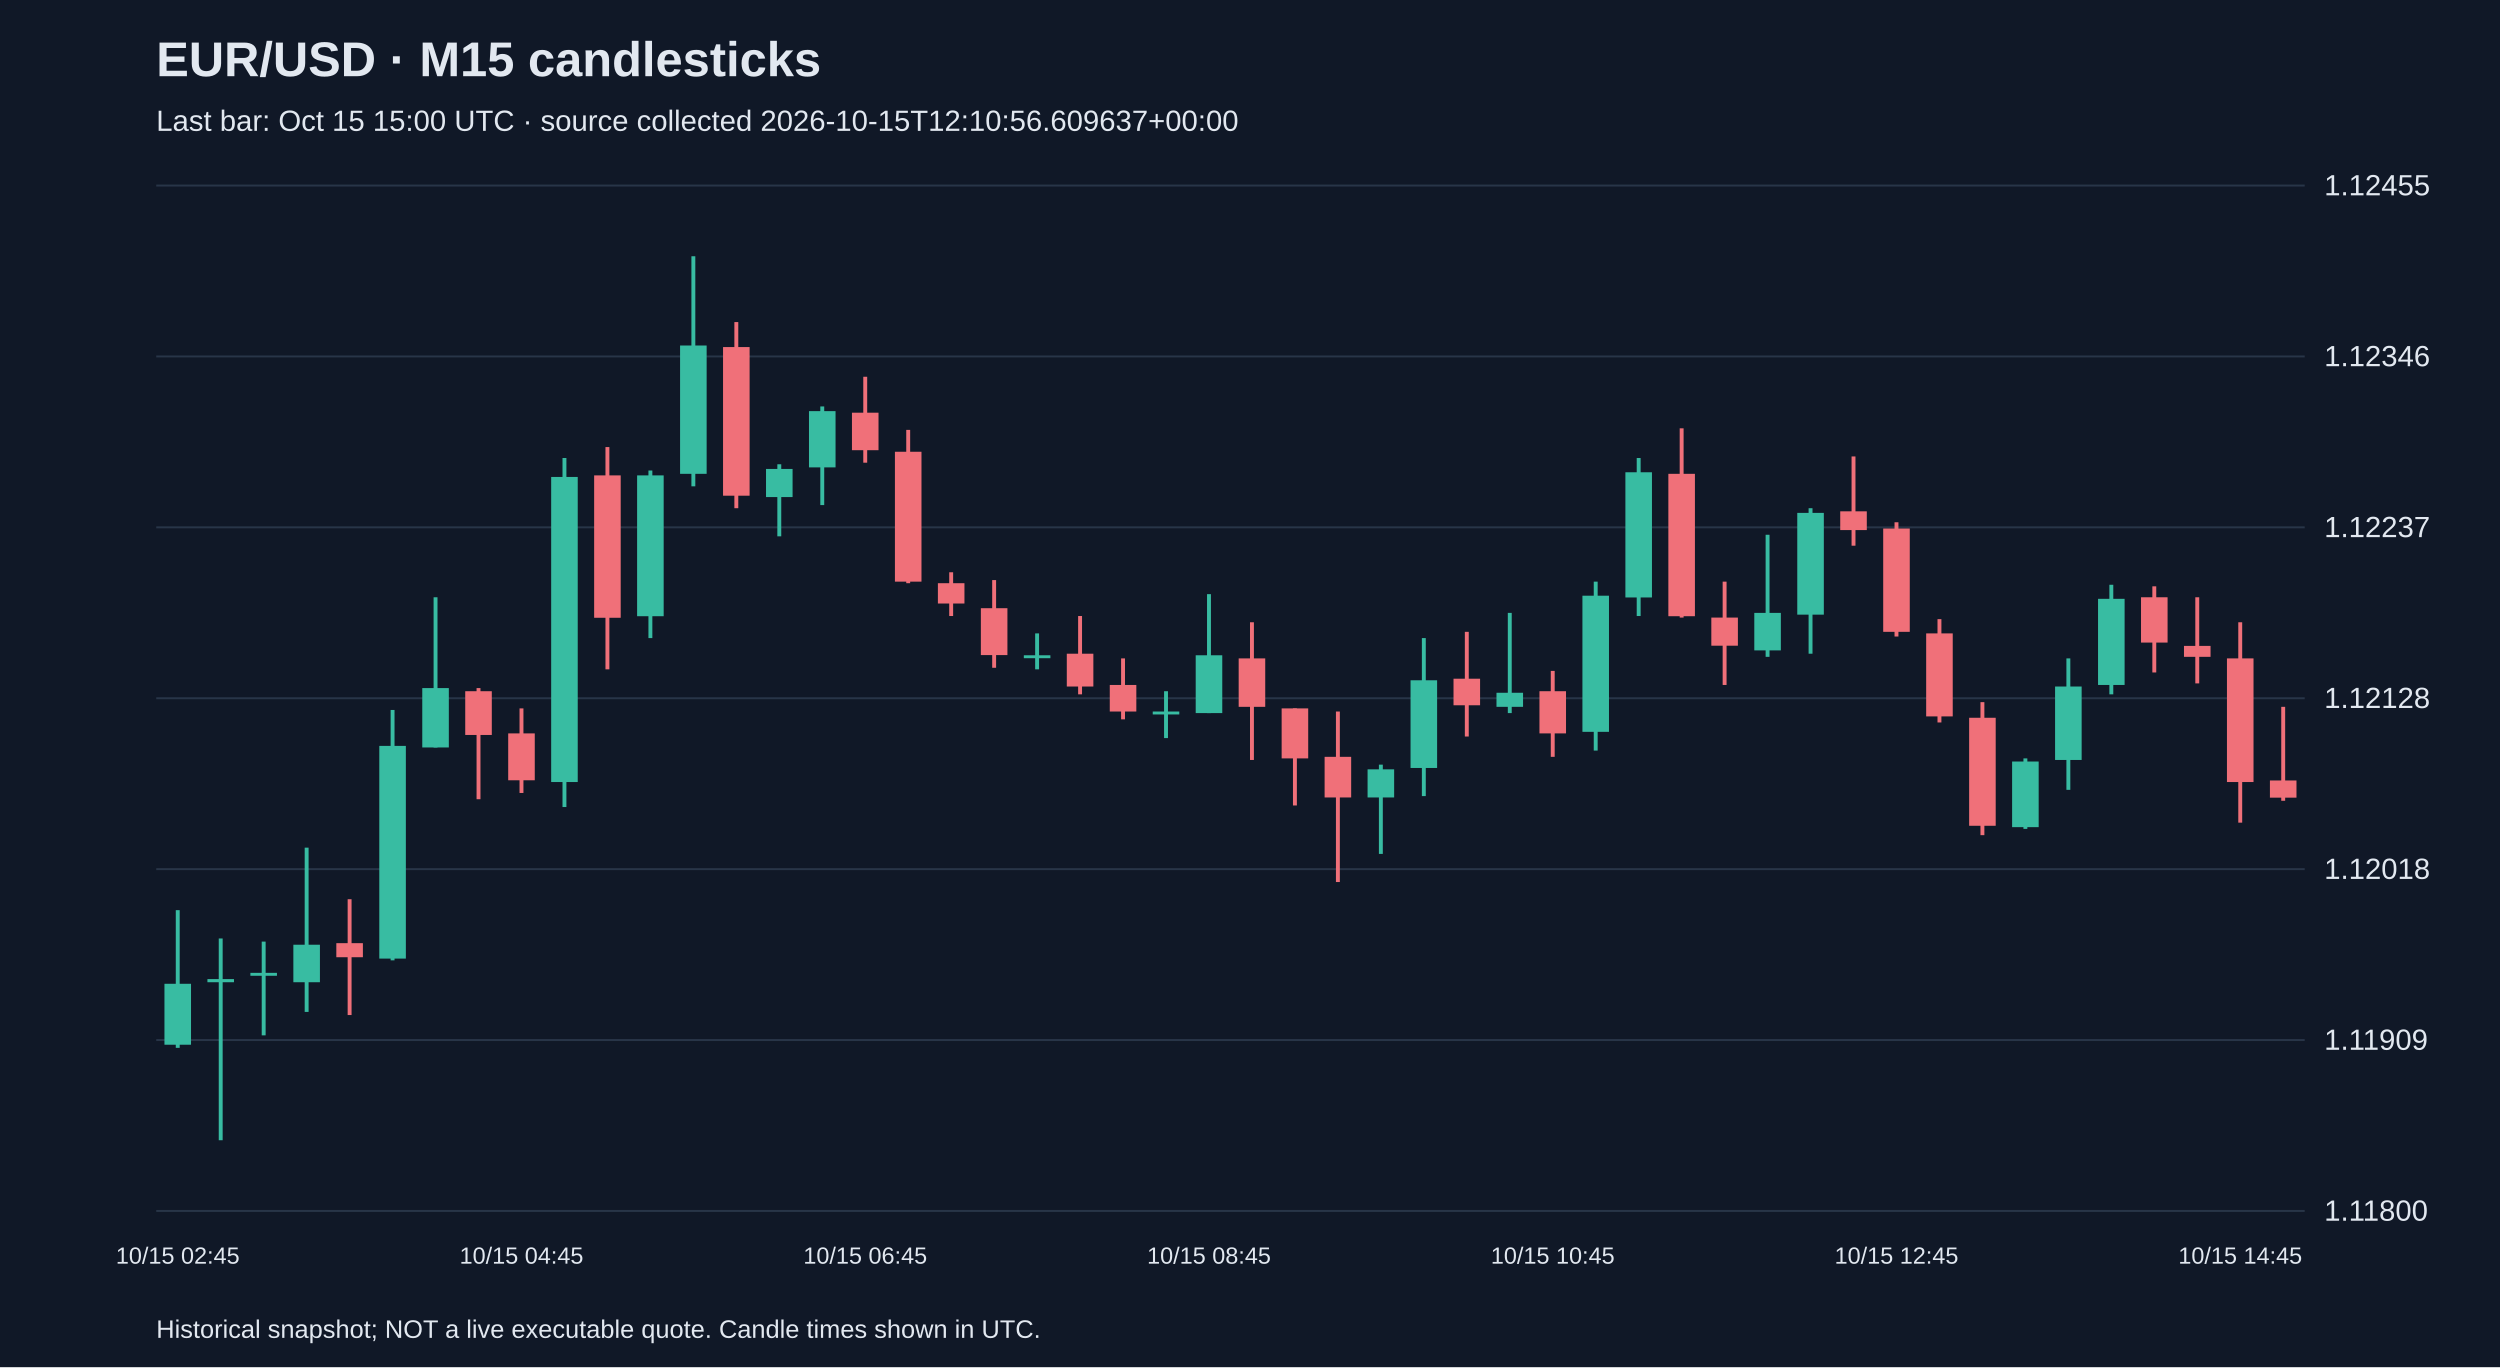
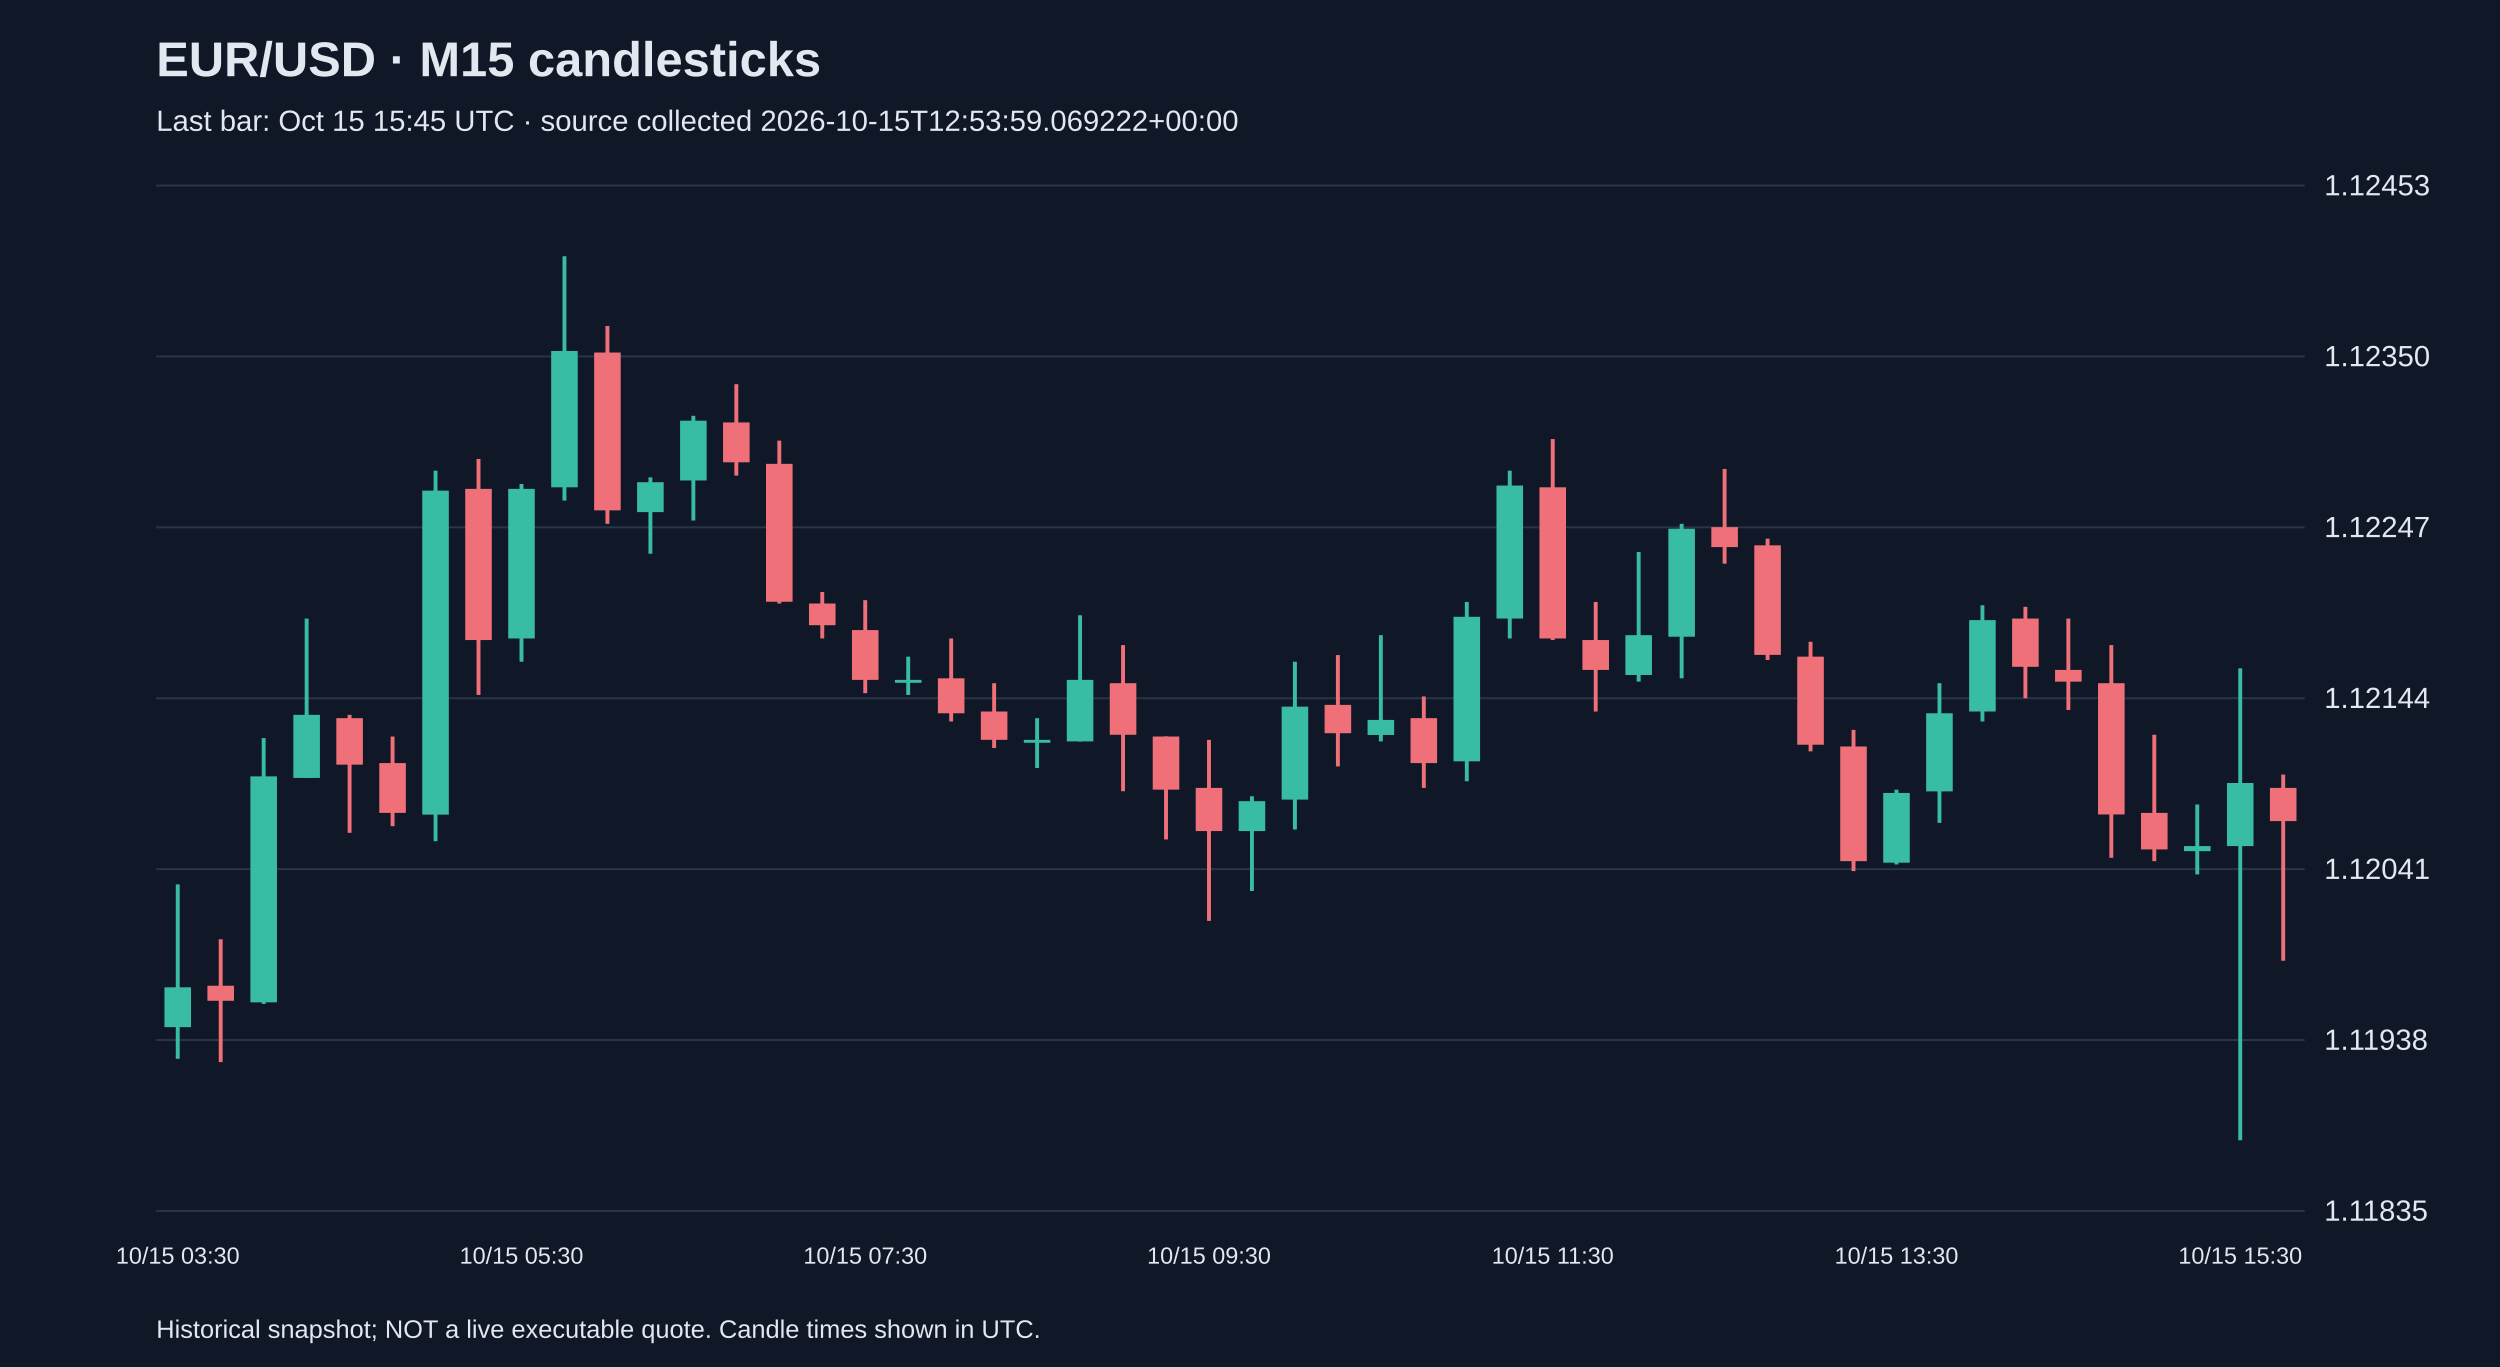
<svg xmlns="http://www.w3.org/2000/svg" viewBox="0 0 1280 700">
  <rect width="100%" height="100%" fill="#101827" />
  <style>text{font-family:Arial,sans-serif;fill:#e2e8f0}</style>
  <text x="80" y="39" font-size="25" font-weight="bold">EUR/USD · M15 candlesticks</text>
-   <text x="80" y="67" font-size="15" fill="#a6b1c5">Last bar: Oct 15 15:00 UTC · source collected 2026-10-15T12:10:56.609637+00:00</text>
+   <text x="80" y="67" font-size="15" fill="#a6b1c5">Last bar: Oct 15 15:45 UTC · source collected 2026-10-15T12:53:59.069222+00:00</text>
  <line x1="80" y1="620.0" x2="1180" y2="620.0" stroke="#283548" />
-   <text x="1190" y="625.0" font-size="15">1.11800</text>
+   <text x="1190" y="625.0" font-size="15">1.11835</text>
  <line x1="80" y1="532.5" x2="1180" y2="532.5" stroke="#283548" />
-   <text x="1190" y="537.5" font-size="15">1.11909</text>
+   <text x="1190" y="537.5" font-size="15">1.11938</text>
  <line x1="80" y1="445.0" x2="1180" y2="445.0" stroke="#283548" />
-   <text x="1190" y="450.0" font-size="15">1.12018</text>
+   <text x="1190" y="450.0" font-size="15">1.12041</text>
  <line x1="80" y1="357.5" x2="1180" y2="357.5" stroke="#283548" />
-   <text x="1190" y="362.5" font-size="15">1.12128</text>
+   <text x="1190" y="362.5" font-size="15">1.12144</text>
  <line x1="80" y1="270.0" x2="1180" y2="270.0" stroke="#283548" />
-   <text x="1190" y="275.0" font-size="15">1.12237</text>
+   <text x="1190" y="275.0" font-size="15">1.12247</text>
  <line x1="80" y1="182.5" x2="1180" y2="182.5" stroke="#283548" />
-   <text x="1190" y="187.5" font-size="15">1.12346</text>
+   <text x="1190" y="187.5" font-size="15">1.12350</text>
  <line x1="80" y1="95.0" x2="1180" y2="95.0" stroke="#283548" />
-   <text x="1190" y="100.0" font-size="15">1.12455</text>
-   <line x1="91.0" y1="466.0" x2="91.0" y2="536.5" stroke="#38bca2" stroke-width="2" />
-   <rect x="84.2" y="503.7" width="13.6" height="31.2" fill="#38bca2" />
-   <text x="91.0" y="647" text-anchor="middle" font-size="12">10/15 02:45</text>
-   <line x1="113.0" y1="480.5" x2="113.0" y2="583.8" stroke="#38bca2" stroke-width="2" />
-   <rect x="106.2" y="501.3" width="13.6" height="1.6" fill="#38bca2" />
-   <line x1="135.0" y1="482.1" x2="135.0" y2="530.1" stroke="#38bca2" stroke-width="2" />
-   <rect x="128.2" y="498.1" width="13.6" height="1.5" fill="#38bca2" />
-   <line x1="157.0" y1="434.0" x2="157.0" y2="518.1" stroke="#38bca2" stroke-width="2" />
-   <rect x="150.2" y="483.7" width="13.6" height="19.2" fill="#38bca2" />
-   <line x1="179.0" y1="460.4" x2="179.0" y2="519.7" stroke="#f07079" stroke-width="2" />
-   <rect x="172.2" y="482.9" width="13.6" height="7.2" fill="#f07079" />
-   <line x1="201.0" y1="363.5" x2="201.0" y2="491.7" stroke="#38bca2" stroke-width="2" />
-   <rect x="194.2" y="381.9" width="13.6" height="108.9" fill="#38bca2" />
-   <line x1="223.0" y1="305.8" x2="223.0" y2="382.7" stroke="#38bca2" stroke-width="2" />
-   <rect x="216.2" y="352.3" width="13.6" height="30.4" fill="#38bca2" />
-   <line x1="245.0" y1="352.3" x2="245.0" y2="409.2" stroke="#f07079" stroke-width="2" />
-   <rect x="238.2" y="353.9" width="13.6" height="22.4" fill="#f07079" />
-   <line x1="267.0" y1="362.7" x2="267.0" y2="406.0" stroke="#f07079" stroke-width="2" />
-   <rect x="260.2" y="375.5" width="13.6" height="24.0" fill="#f07079" />
-   <text x="267.0" y="647" text-anchor="middle" font-size="12">10/15 04:45</text>
-   <line x1="289.0" y1="234.5" x2="289.0" y2="413.2" stroke="#38bca2" stroke-width="2" />
-   <rect x="282.2" y="244.2" width="13.6" height="156.2" fill="#38bca2" />
-   <line x1="311.0" y1="228.9" x2="311.0" y2="342.7" stroke="#f07079" stroke-width="2" />
-   <rect x="304.2" y="243.4" width="13.6" height="72.9" fill="#f07079" />
-   <line x1="333.0" y1="240.9" x2="333.0" y2="326.7" stroke="#38bca2" stroke-width="2" />
-   <rect x="326.2" y="243.4" width="13.6" height="72.1" fill="#38bca2" />
-   <line x1="355.0" y1="131.2" x2="355.0" y2="249.0" stroke="#38bca2" stroke-width="2" />
-   <rect x="348.2" y="176.9" width="13.6" height="65.7" fill="#38bca2" />
-   <line x1="377.0" y1="164.9" x2="377.0" y2="260.2" stroke="#f07079" stroke-width="2" />
-   <rect x="370.2" y="177.7" width="13.6" height="76.1" fill="#f07079" />
-   <line x1="399.0" y1="237.7" x2="399.0" y2="274.6" stroke="#38bca2" stroke-width="2" />
-   <rect x="392.2" y="240.1" width="13.6" height="14.4" fill="#38bca2" />
-   <line x1="421.0" y1="208.1" x2="421.0" y2="258.6" stroke="#38bca2" stroke-width="2" />
-   <rect x="414.2" y="210.5" width="13.6" height="28.8" fill="#38bca2" />
-   <line x1="443.0" y1="192.9" x2="443.0" y2="236.9" stroke="#f07079" stroke-width="2" />
-   <rect x="436.2" y="211.3" width="13.6" height="19.2" fill="#f07079" />
-   <text x="443.0" y="647" text-anchor="middle" font-size="12">10/15 06:45</text>
-   <line x1="465.0" y1="220.1" x2="465.0" y2="298.6" stroke="#f07079" stroke-width="2" />
-   <rect x="458.2" y="231.3" width="13.6" height="66.5" fill="#f07079" />
-   <line x1="487.0" y1="293.0" x2="487.0" y2="315.4" stroke="#f07079" stroke-width="2" />
-   <rect x="480.2" y="298.6" width="13.6" height="10.4" fill="#f07079" />
-   <line x1="509.0" y1="297.0" x2="509.0" y2="341.9" stroke="#f07079" stroke-width="2" />
-   <rect x="502.2" y="311.4" width="13.6" height="24.0" fill="#f07079" />
-   <line x1="531.0" y1="324.3" x2="531.0" y2="342.7" stroke="#38bca2" stroke-width="2" />
-   <rect x="524.2" y="335.5" width="13.6" height="1.5" fill="#38bca2" />
-   <line x1="553.0" y1="315.4" x2="553.0" y2="355.5" stroke="#f07079" stroke-width="2" />
-   <rect x="546.2" y="334.7" width="13.6" height="16.8" fill="#f07079" />
-   <line x1="575.0" y1="337.1" x2="575.0" y2="368.3" stroke="#f07079" stroke-width="2" />
-   <rect x="568.2" y="350.7" width="13.6" height="13.6" fill="#f07079" />
-   <line x1="597.0" y1="353.9" x2="597.0" y2="377.9" stroke="#38bca2" stroke-width="2" />
-   <rect x="590.2" y="364.3" width="13.6" height="1.5" fill="#38bca2" />
-   <line x1="619.0" y1="304.2" x2="619.0" y2="365.1" stroke="#38bca2" stroke-width="2" />
-   <rect x="612.2" y="335.5" width="13.6" height="29.6" fill="#38bca2" />
-   <text x="619.0" y="647" text-anchor="middle" font-size="12">10/15 08:45</text>
-   <line x1="641.0" y1="318.6" x2="641.0" y2="389.1" stroke="#f07079" stroke-width="2" />
-   <rect x="634.2" y="337.1" width="13.6" height="24.8" fill="#f07079" />
-   <line x1="663.0" y1="362.7" x2="663.0" y2="412.4" stroke="#f07079" stroke-width="2" />
-   <rect x="656.2" y="362.7" width="13.6" height="25.6" fill="#f07079" />
-   <line x1="685.0" y1="364.3" x2="685.0" y2="451.6" stroke="#f07079" stroke-width="2" />
-   <rect x="678.2" y="387.5" width="13.6" height="20.8" fill="#f07079" />
-   <line x1="707.0" y1="391.5" x2="707.0" y2="437.2" stroke="#38bca2" stroke-width="2" />
-   <rect x="700.2" y="393.9" width="13.6" height="14.4" fill="#38bca2" />
-   <line x1="729.0" y1="326.7" x2="729.0" y2="407.6" stroke="#38bca2" stroke-width="2" />
-   <rect x="722.2" y="348.3" width="13.6" height="44.9" fill="#38bca2" />
-   <line x1="751.0" y1="323.5" x2="751.0" y2="377.1" stroke="#f07079" stroke-width="2" />
-   <rect x="744.2" y="347.5" width="13.6" height="13.6" fill="#f07079" />
-   <line x1="773.0" y1="313.8" x2="773.0" y2="365.1" stroke="#38bca2" stroke-width="2" />
-   <rect x="766.2" y="354.7" width="13.6" height="7.2" fill="#38bca2" />
-   <line x1="795.0" y1="343.5" x2="795.0" y2="387.5" stroke="#f07079" stroke-width="2" />
-   <rect x="788.2" y="353.9" width="13.6" height="21.6" fill="#f07079" />
-   <text x="795.0" y="647" text-anchor="middle" font-size="12">10/15 10:45</text>
-   <line x1="817.0" y1="297.8" x2="817.0" y2="384.3" stroke="#38bca2" stroke-width="2" />
-   <rect x="810.2" y="305.0" width="13.6" height="69.7" fill="#38bca2" />
-   <line x1="839.0" y1="234.5" x2="839.0" y2="315.4" stroke="#38bca2" stroke-width="2" />
-   <rect x="832.2" y="241.8" width="13.6" height="64.1" fill="#38bca2" />
-   <line x1="861.0" y1="219.3" x2="861.0" y2="316.2" stroke="#f07079" stroke-width="2" />
-   <rect x="854.2" y="242.6" width="13.6" height="72.9" fill="#f07079" />
-   <line x1="883.0" y1="297.8" x2="883.0" y2="350.7" stroke="#f07079" stroke-width="2" />
-   <rect x="876.2" y="316.2" width="13.6" height="14.4" fill="#f07079" />
-   <line x1="905.0" y1="273.8" x2="905.0" y2="336.3" stroke="#38bca2" stroke-width="2" />
-   <rect x="898.2" y="313.8" width="13.6" height="19.2" fill="#38bca2" />
-   <line x1="927.0" y1="260.2" x2="927.0" y2="334.7" stroke="#38bca2" stroke-width="2" />
-   <rect x="920.2" y="262.6" width="13.6" height="52.1" fill="#38bca2" />
-   <line x1="949.0" y1="233.7" x2="949.0" y2="279.4" stroke="#f07079" stroke-width="2" />
-   <rect x="942.2" y="261.8" width="13.6" height="9.6" fill="#f07079" />
-   <line x1="971.0" y1="267.4" x2="971.0" y2="325.9" stroke="#f07079" stroke-width="2" />
-   <rect x="964.2" y="270.6" width="13.6" height="52.9" fill="#f07079" />
-   <text x="971.0" y="647" text-anchor="middle" font-size="12">10/15 12:45</text>
-   <line x1="993.0" y1="317.0" x2="993.0" y2="369.9" stroke="#f07079" stroke-width="2" />
-   <rect x="986.2" y="324.3" width="13.6" height="42.5" fill="#f07079" />
-   <line x1="1015.0" y1="359.5" x2="1015.0" y2="427.6" stroke="#f07079" stroke-width="2" />
-   <rect x="1008.2" y="367.5" width="13.6" height="55.3" fill="#f07079" />
-   <line x1="1037.0" y1="388.3" x2="1037.0" y2="424.4" stroke="#38bca2" stroke-width="2" />
-   <rect x="1030.2" y="389.9" width="13.6" height="33.6" fill="#38bca2" />
-   <line x1="1059.0" y1="337.1" x2="1059.0" y2="404.4" stroke="#38bca2" stroke-width="2" />
-   <rect x="1052.2" y="351.5" width="13.6" height="37.6" fill="#38bca2" />
-   <line x1="1081.0" y1="299.4" x2="1081.0" y2="355.5" stroke="#38bca2" stroke-width="2" />
-   <rect x="1074.2" y="306.6" width="13.6" height="44.1" fill="#38bca2" />
-   <line x1="1103.0" y1="300.2" x2="1103.0" y2="344.3" stroke="#f07079" stroke-width="2" />
-   <rect x="1096.2" y="305.8" width="13.6" height="23.2" fill="#f07079" />
-   <line x1="1125.0" y1="305.8" x2="1125.0" y2="349.9" stroke="#f07079" stroke-width="2" />
-   <rect x="1118.2" y="330.7" width="13.6" height="5.6" fill="#f07079" />
-   <line x1="1147.0" y1="318.6" x2="1147.0" y2="421.2" stroke="#f07079" stroke-width="2" />
-   <rect x="1140.2" y="337.1" width="13.6" height="63.3" fill="#f07079" />
-   <text x="1147.0" y="647" text-anchor="middle" font-size="12">10/15 14:45</text>
-   <line x1="1169.0" y1="361.9" x2="1169.0" y2="410.0" stroke="#f07079" stroke-width="2" />
-   <rect x="1162.2" y="399.6" width="13.6" height="8.8" fill="#f07079" />
+   <text x="1190" y="100.0" font-size="15">1.12453</text>
+   <line x1="91.0" y1="452.8" x2="91.0" y2="542.1" stroke="#38bca2" stroke-width="2" />
+   <rect x="84.2" y="505.5" width="13.6" height="20.4" fill="#38bca2" />
+   <text x="91.0" y="647" text-anchor="middle" font-size="12">10/15 03:30</text>
+   <line x1="113.0" y1="480.9" x2="113.0" y2="543.8" stroke="#f07079" stroke-width="2" />
+   <rect x="106.2" y="504.7" width="13.6" height="7.7" fill="#f07079" />
+   <line x1="135.0" y1="377.9" x2="135.0" y2="514.0" stroke="#38bca2" stroke-width="2" />
+   <rect x="128.2" y="397.5" width="13.6" height="115.7" fill="#38bca2" />
+   <line x1="157.0" y1="316.7" x2="157.0" y2="398.3" stroke="#38bca2" stroke-width="2" />
+   <rect x="150.2" y="366.0" width="13.6" height="32.3" fill="#38bca2" />
+   <line x1="179.0" y1="366.0" x2="179.0" y2="426.4" stroke="#f07079" stroke-width="2" />
+   <rect x="172.2" y="367.7" width="13.6" height="23.8" fill="#f07079" />
+   <line x1="201.0" y1="377.1" x2="201.0" y2="423.0" stroke="#f07079" stroke-width="2" />
+   <rect x="194.2" y="390.7" width="13.6" height="25.5" fill="#f07079" />
+   <line x1="223.0" y1="241.0" x2="223.0" y2="430.7" stroke="#38bca2" stroke-width="2" />
+   <rect x="216.2" y="251.2" width="13.6" height="165.9" fill="#38bca2" />
+   <line x1="245.0" y1="235.0" x2="245.0" y2="355.8" stroke="#f07079" stroke-width="2" />
+   <rect x="238.2" y="250.3" width="13.6" height="77.4" fill="#f07079" />
+   <line x1="267.0" y1="247.8" x2="267.0" y2="338.8" stroke="#38bca2" stroke-width="2" />
+   <rect x="260.2" y="250.3" width="13.6" height="76.6" fill="#38bca2" />
+   <text x="267.0" y="647" text-anchor="middle" font-size="12">10/15 05:30</text>
+   <line x1="289.0" y1="131.2" x2="289.0" y2="256.3" stroke="#38bca2" stroke-width="2" />
+   <rect x="282.2" y="179.7" width="13.6" height="69.8" fill="#38bca2" />
+   <line x1="311.0" y1="166.9" x2="311.0" y2="268.2" stroke="#f07079" stroke-width="2" />
+   <rect x="304.2" y="180.5" width="13.6" height="80.8" fill="#f07079" />
+   <line x1="333.0" y1="244.4" x2="333.0" y2="283.5" stroke="#38bca2" stroke-width="2" />
+   <rect x="326.2" y="246.9" width="13.6" height="15.3" fill="#38bca2" />
+   <line x1="355.0" y1="212.9" x2="355.0" y2="266.5" stroke="#38bca2" stroke-width="2" />
+   <rect x="348.2" y="215.4" width="13.6" height="30.6" fill="#38bca2" />
+   <line x1="377.0" y1="196.7" x2="377.0" y2="243.5" stroke="#f07079" stroke-width="2" />
+   <rect x="370.2" y="216.3" width="13.6" height="20.4" fill="#f07079" />
+   <line x1="399.0" y1="225.6" x2="399.0" y2="309.0" stroke="#f07079" stroke-width="2" />
+   <rect x="392.2" y="237.5" width="13.6" height="70.6" fill="#f07079" />
+   <line x1="421.0" y1="303.1" x2="421.0" y2="326.9" stroke="#f07079" stroke-width="2" />
+   <rect x="414.2" y="309.0" width="13.6" height="11.1" fill="#f07079" />
+   <line x1="443.0" y1="307.3" x2="443.0" y2="354.9" stroke="#f07079" stroke-width="2" />
+   <rect x="436.2" y="322.6" width="13.6" height="25.5" fill="#f07079" />
+   <text x="443.0" y="647" text-anchor="middle" font-size="12">10/15 07:30</text>
+   <line x1="465.0" y1="336.2" x2="465.0" y2="355.8" stroke="#38bca2" stroke-width="2" />
+   <rect x="458.2" y="348.1" width="13.6" height="1.5" fill="#38bca2" />
+   <line x1="487.0" y1="326.9" x2="487.0" y2="369.4" stroke="#f07079" stroke-width="2" />
+   <rect x="480.2" y="347.3" width="13.6" height="17.9" fill="#f07079" />
+   <line x1="509.0" y1="349.8" x2="509.0" y2="383.0" stroke="#f07079" stroke-width="2" />
+   <rect x="502.2" y="364.3" width="13.6" height="14.5" fill="#f07079" />
+   <line x1="531.0" y1="367.7" x2="531.0" y2="393.2" stroke="#38bca2" stroke-width="2" />
+   <rect x="524.2" y="378.8" width="13.6" height="1.5" fill="#38bca2" />
+   <line x1="553.0" y1="315.0" x2="553.0" y2="379.6" stroke="#38bca2" stroke-width="2" />
+   <rect x="546.2" y="348.1" width="13.6" height="31.5" fill="#38bca2" />
+   <line x1="575.0" y1="330.3" x2="575.0" y2="405.1" stroke="#f07079" stroke-width="2" />
+   <rect x="568.2" y="349.8" width="13.6" height="26.4" fill="#f07079" />
+   <line x1="597.0" y1="377.1" x2="597.0" y2="429.8" stroke="#f07079" stroke-width="2" />
+   <rect x="590.2" y="377.1" width="13.6" height="27.2" fill="#f07079" />
+   <line x1="619.0" y1="378.8" x2="619.0" y2="471.5" stroke="#f07079" stroke-width="2" />
+   <rect x="612.2" y="403.4" width="13.6" height="22.1" fill="#f07079" />
+   <text x="619.0" y="647" text-anchor="middle" font-size="12">10/15 09:30</text>
+   <line x1="641.0" y1="407.7" x2="641.0" y2="456.2" stroke="#38bca2" stroke-width="2" />
+   <rect x="634.2" y="410.2" width="13.6" height="15.3" fill="#38bca2" />
+   <line x1="663.0" y1="338.8" x2="663.0" y2="424.7" stroke="#38bca2" stroke-width="2" />
+   <rect x="656.2" y="361.8" width="13.6" height="47.6" fill="#38bca2" />
+   <line x1="685.0" y1="335.4" x2="685.0" y2="392.4" stroke="#f07079" stroke-width="2" />
+   <rect x="678.2" y="360.9" width="13.6" height="14.5" fill="#f07079" />
+   <line x1="707.0" y1="325.2" x2="707.0" y2="379.6" stroke="#38bca2" stroke-width="2" />
+   <rect x="700.2" y="368.6" width="13.6" height="7.7" fill="#38bca2" />
+   <line x1="729.0" y1="356.6" x2="729.0" y2="403.4" stroke="#f07079" stroke-width="2" />
+   <rect x="722.2" y="367.7" width="13.6" height="23.0" fill="#f07079" />
+   <line x1="751.0" y1="308.2" x2="751.0" y2="400.0" stroke="#38bca2" stroke-width="2" />
+   <rect x="744.2" y="315.8" width="13.6" height="74.0" fill="#38bca2" />
+   <line x1="773.0" y1="241.0" x2="773.0" y2="326.9" stroke="#38bca2" stroke-width="2" />
+   <rect x="766.2" y="248.6" width="13.6" height="68.1" fill="#38bca2" />
+   <line x1="795.0" y1="224.8" x2="795.0" y2="327.7" stroke="#f07079" stroke-width="2" />
+   <rect x="788.2" y="249.5" width="13.6" height="77.4" fill="#f07079" />
+   <text x="795.0" y="647" text-anchor="middle" font-size="12">10/15 11:30</text>
+   <line x1="817.0" y1="308.2" x2="817.0" y2="364.3" stroke="#f07079" stroke-width="2" />
+   <rect x="810.2" y="327.7" width="13.6" height="15.3" fill="#f07079" />
+   <line x1="839.0" y1="282.6" x2="839.0" y2="349.0" stroke="#38bca2" stroke-width="2" />
+   <rect x="832.2" y="325.2" width="13.6" height="20.4" fill="#38bca2" />
+   <line x1="861.0" y1="268.2" x2="861.0" y2="347.3" stroke="#38bca2" stroke-width="2" />
+   <rect x="854.2" y="270.7" width="13.6" height="55.3" fill="#38bca2" />
+   <line x1="883.0" y1="240.1" x2="883.0" y2="288.6" stroke="#f07079" stroke-width="2" />
+   <rect x="876.2" y="269.9" width="13.6" height="10.2" fill="#f07079" />
+   <line x1="905.0" y1="275.8" x2="905.0" y2="337.9" stroke="#f07079" stroke-width="2" />
+   <rect x="898.2" y="279.2" width="13.6" height="56.1" fill="#f07079" />
+   <line x1="927.0" y1="328.6" x2="927.0" y2="384.7" stroke="#f07079" stroke-width="2" />
+   <rect x="920.2" y="336.2" width="13.6" height="45.1" fill="#f07079" />
+   <line x1="949.0" y1="373.7" x2="949.0" y2="446.0" stroke="#f07079" stroke-width="2" />
+   <rect x="942.2" y="382.2" width="13.6" height="58.7" fill="#f07079" />
+   <line x1="971.0" y1="404.3" x2="971.0" y2="442.6" stroke="#38bca2" stroke-width="2" />
+   <rect x="964.2" y="406.0" width="13.6" height="35.7" fill="#38bca2" />
+   <text x="971.0" y="647" text-anchor="middle" font-size="12">10/15 13:30</text>
+   <line x1="993.0" y1="349.8" x2="993.0" y2="421.3" stroke="#38bca2" stroke-width="2" />
+   <rect x="986.2" y="365.2" width="13.6" height="40.0" fill="#38bca2" />
+   <line x1="1015.0" y1="309.9" x2="1015.0" y2="369.4" stroke="#38bca2" stroke-width="2" />
+   <rect x="1008.2" y="317.5" width="13.6" height="46.8" fill="#38bca2" />
+   <line x1="1037.0" y1="310.7" x2="1037.0" y2="357.5" stroke="#f07079" stroke-width="2" />
+   <rect x="1030.2" y="316.7" width="13.6" height="24.7" fill="#f07079" />
+   <line x1="1059.0" y1="316.7" x2="1059.0" y2="363.5" stroke="#f07079" stroke-width="2" />
+   <rect x="1052.2" y="343.0" width="13.6" height="6.0" fill="#f07079" />
+   <line x1="1081.0" y1="330.3" x2="1081.0" y2="439.2" stroke="#f07079" stroke-width="2" />
+   <rect x="1074.2" y="349.8" width="13.6" height="67.2" fill="#f07079" />
+   <line x1="1103.0" y1="376.2" x2="1103.0" y2="440.9" stroke="#f07079" stroke-width="2" />
+   <rect x="1096.2" y="416.2" width="13.6" height="18.7" fill="#f07079" />
+   <line x1="1125.0" y1="411.9" x2="1125.0" y2="447.7" stroke="#38bca2" stroke-width="2" />
+   <rect x="1118.2" y="433.2" width="13.6" height="2.6" fill="#38bca2" />
+   <line x1="1147.0" y1="342.2" x2="1147.0" y2="583.8" stroke="#38bca2" stroke-width="2" />
+   <rect x="1140.2" y="400.9" width="13.6" height="32.3" fill="#38bca2" />
+   <text x="1147.0" y="647" text-anchor="middle" font-size="12">10/15 15:30</text>
+   <line x1="1169.0" y1="396.6" x2="1169.0" y2="491.9" stroke="#f07079" stroke-width="2" />
+   <rect x="1162.2" y="403.4" width="13.6" height="17.0" fill="#f07079" />
  <text x="80" y="685" font-size="13">Historical snapshot; NOT a live executable quote. Candle times shown in UTC.</text>
</svg>
